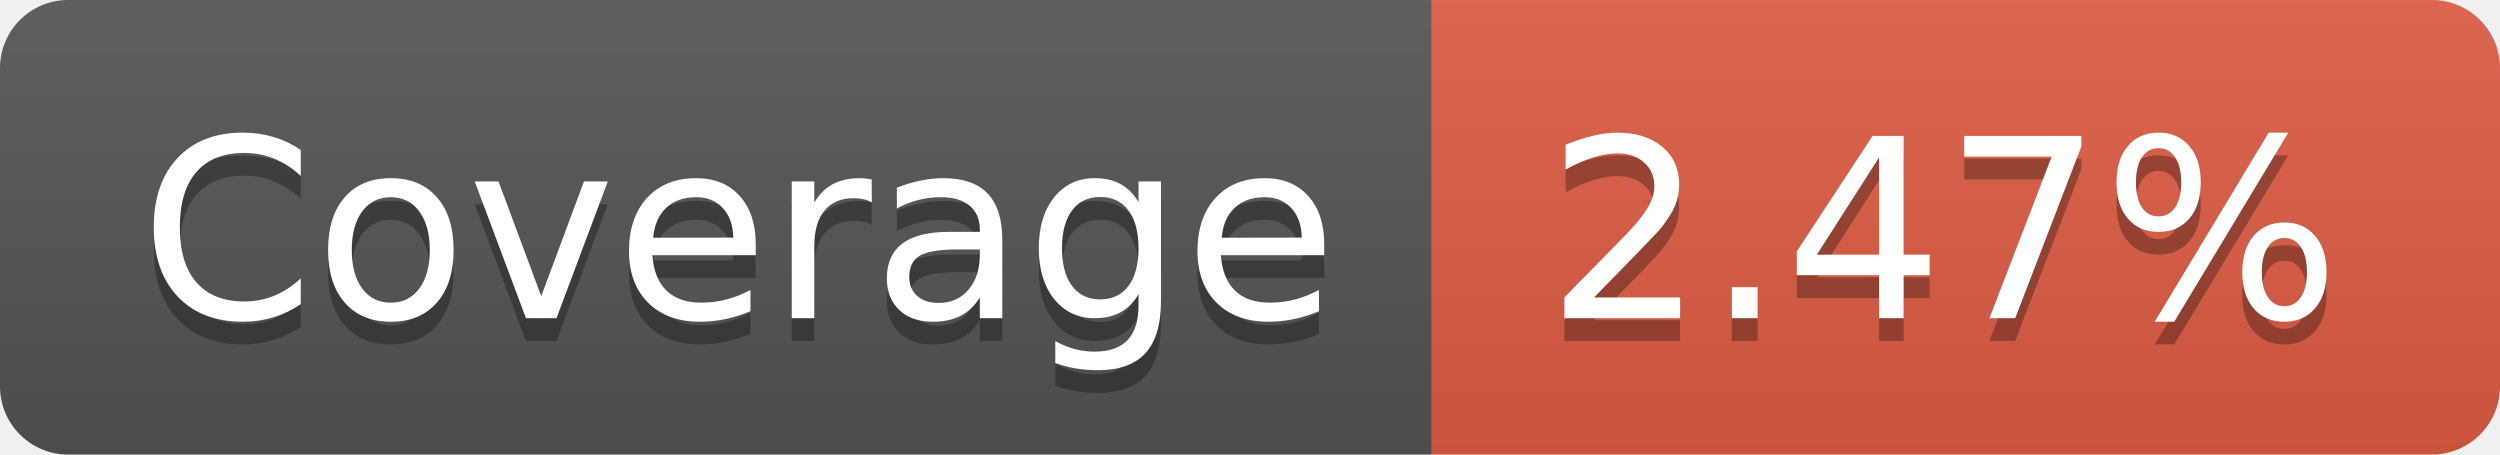
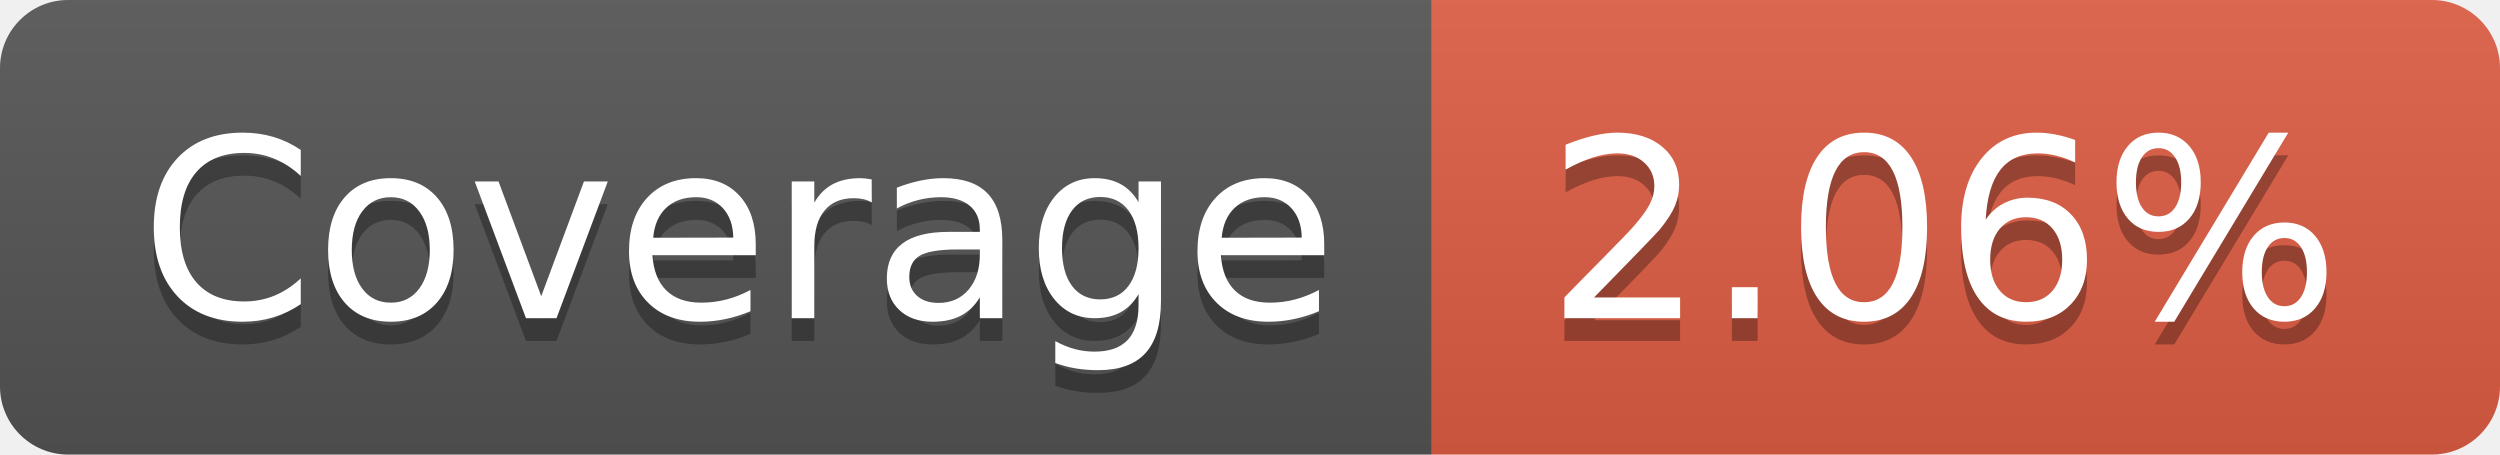
- <svg xmlns="http://www.w3.org/2000/svg" width="110" height="20" role="img" aria-label="Coverage: 2.47%">
+ <svg xmlns="http://www.w3.org/2000/svg" width="110" height="20" role="img" aria-label="Coverage: 2.06%">
  <linearGradient id="s" x2="0" y2="100%">
    <stop offset="0" stop-color="#bbb" stop-opacity=".1" />
    <stop offset="1" stop-opacity=".1" />
  </linearGradient>
  <clipPath id="r">
    <rect width="110" height="20" rx="3" fill="#fff" />
  </clipPath>
  <g clip-path="url(#r)">
    <rect width="63" height="20" fill="#555" />
    <rect x="63" width="47" height="20" fill="#e05d44" />
    <rect width="110" height="20" fill="url(#s)" />
  </g>
  <g fill="#fff" text-anchor="middle" font-family="Verdana,Geneva,DejaVu Sans,sans-serif" text-rendering="geometricPrecision" font-size="110">
    <text aria-hidden="true" x="325" y="150" fill="#010101" fill-opacity=".3" transform="scale(.1)" textLength="530">Coverage</text>
    <text x="325" y="140" transform="scale(.1)" fill="#fff" textLength="530">Coverage</text>
-     <text aria-hidden="true" x="855" y="150" fill="#010101" fill-opacity=".3" transform="scale(.1)" textLength="370">2.47%</text>
-     <text x="855" y="140" transform="scale(.1)" fill="#fff" textLength="370">2.47%</text>
+     <text aria-hidden="true" x="855" y="150" fill="#010101" fill-opacity=".3" transform="scale(.1)" textLength="370">2.06%</text>
+     <text x="855" y="140" transform="scale(.1)" fill="#fff" textLength="370">2.06%</text>
  </g>
</svg>
